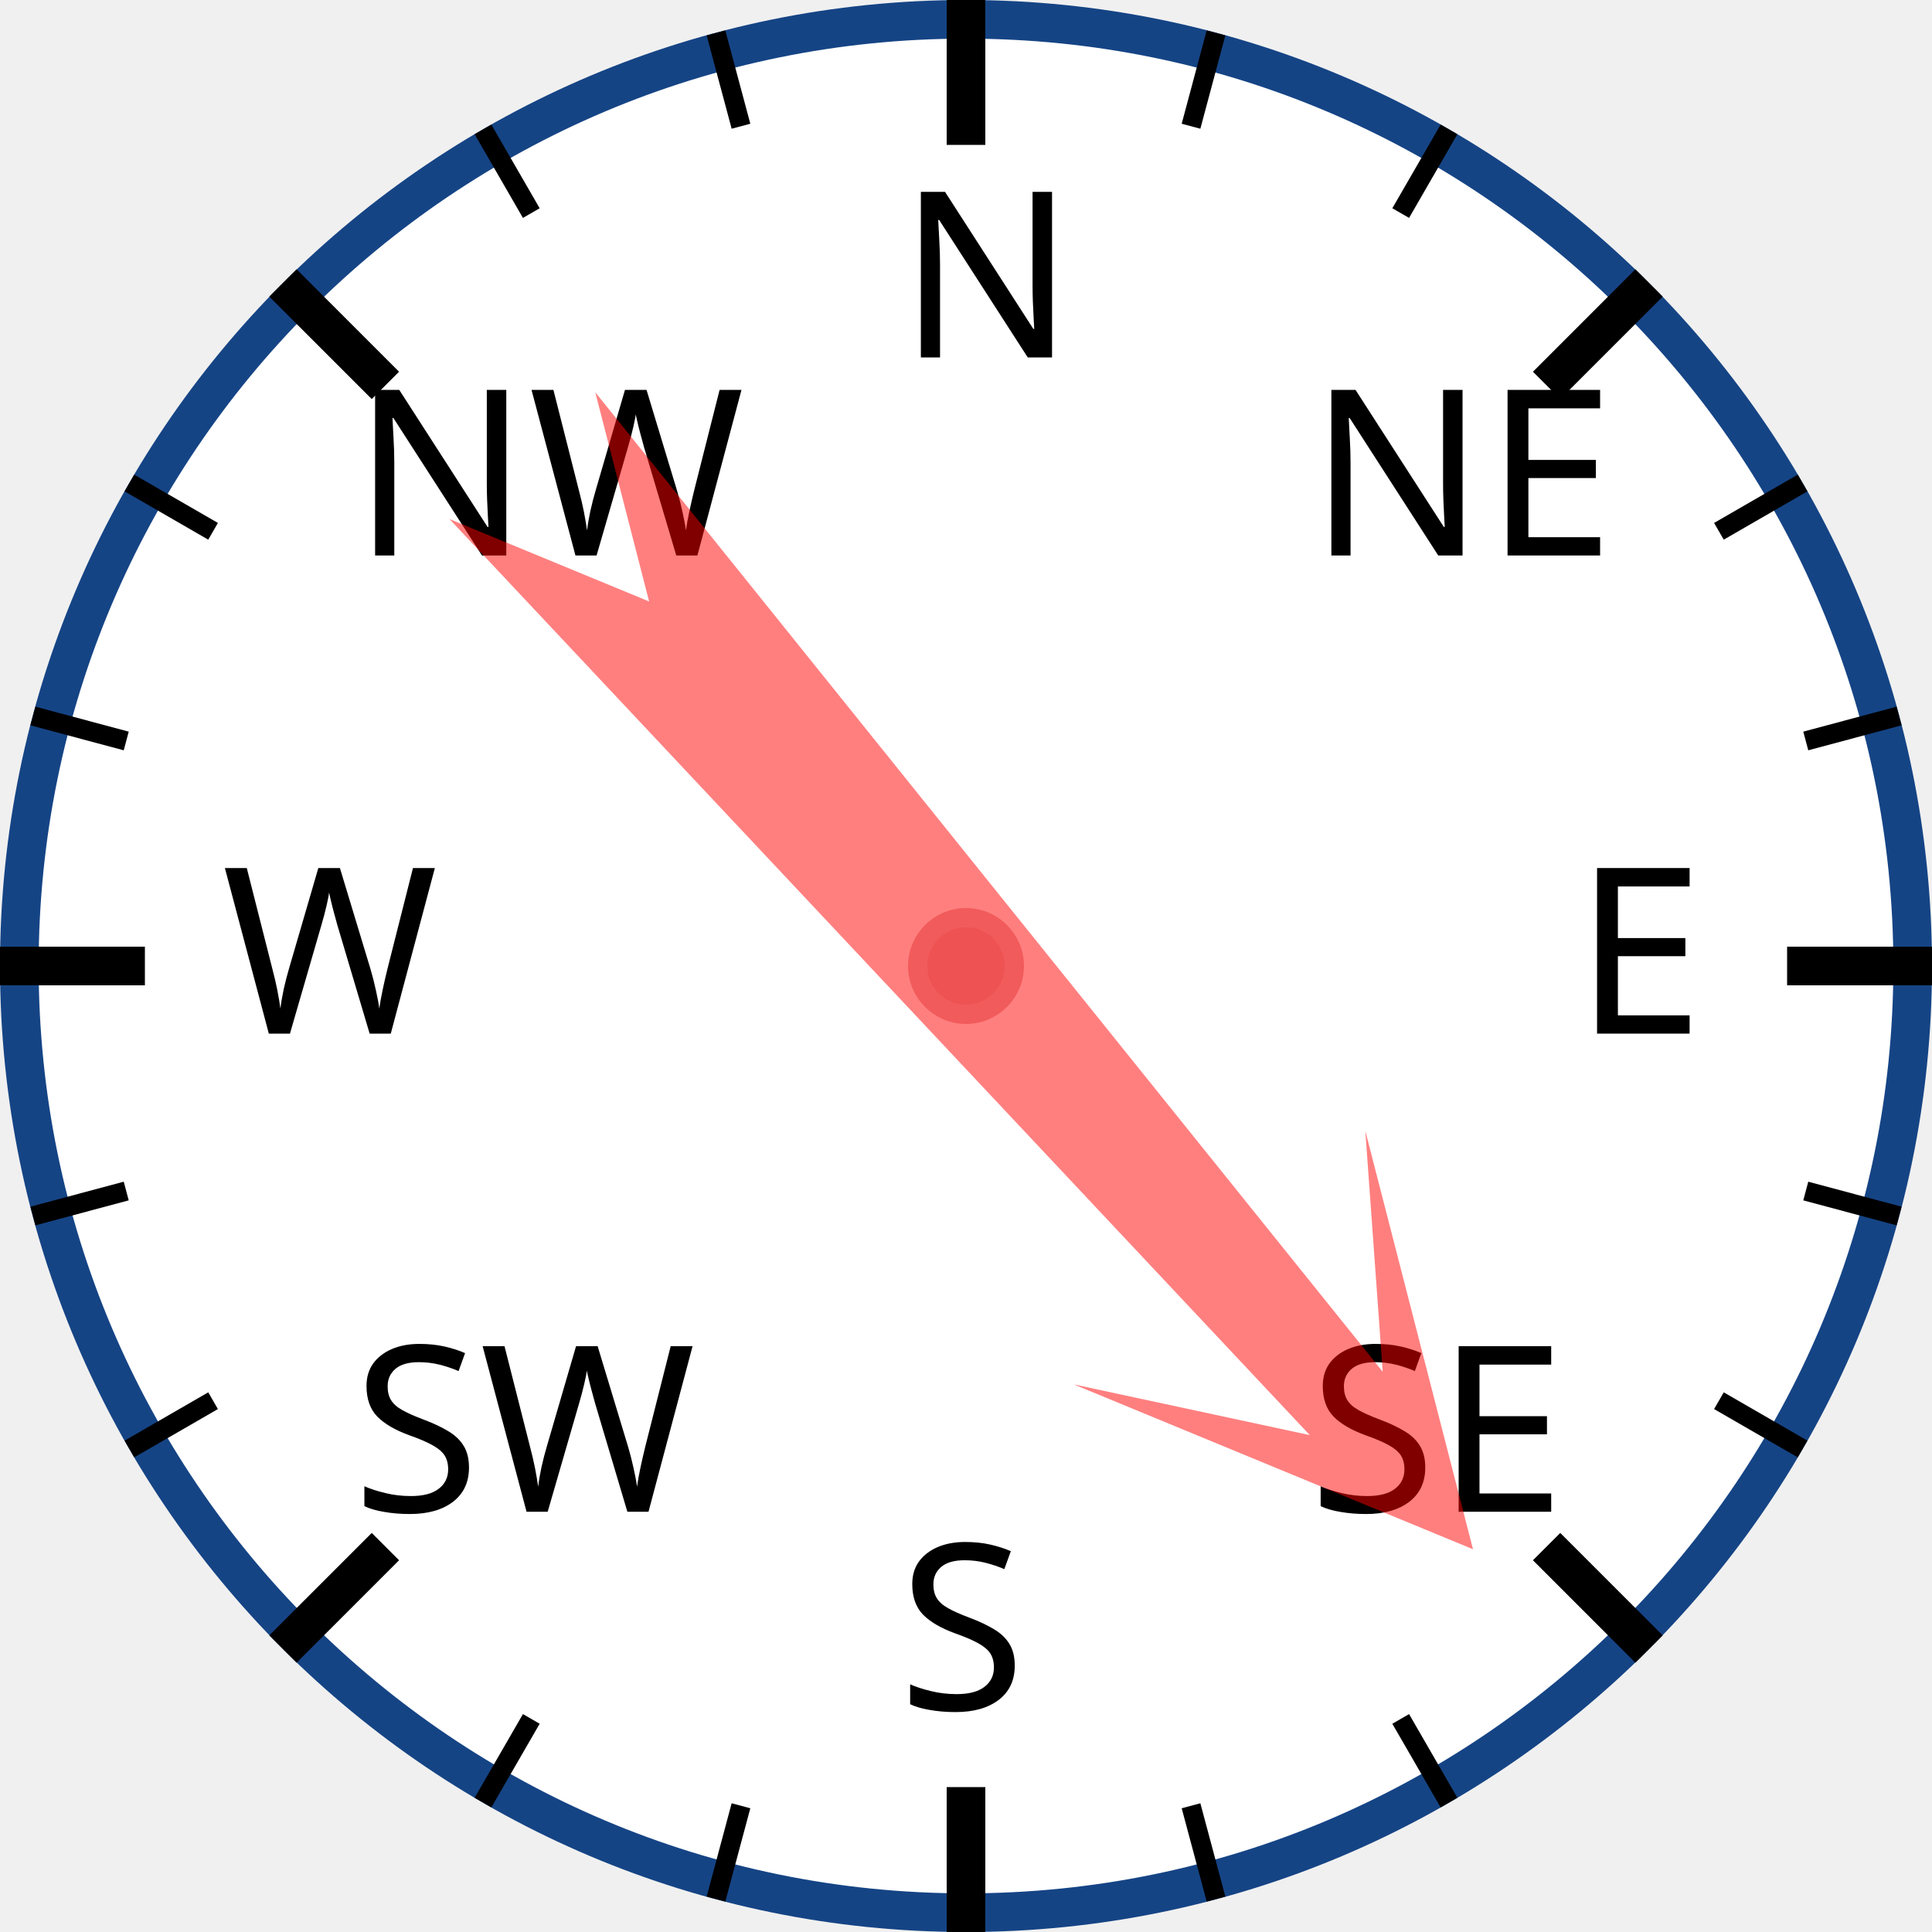
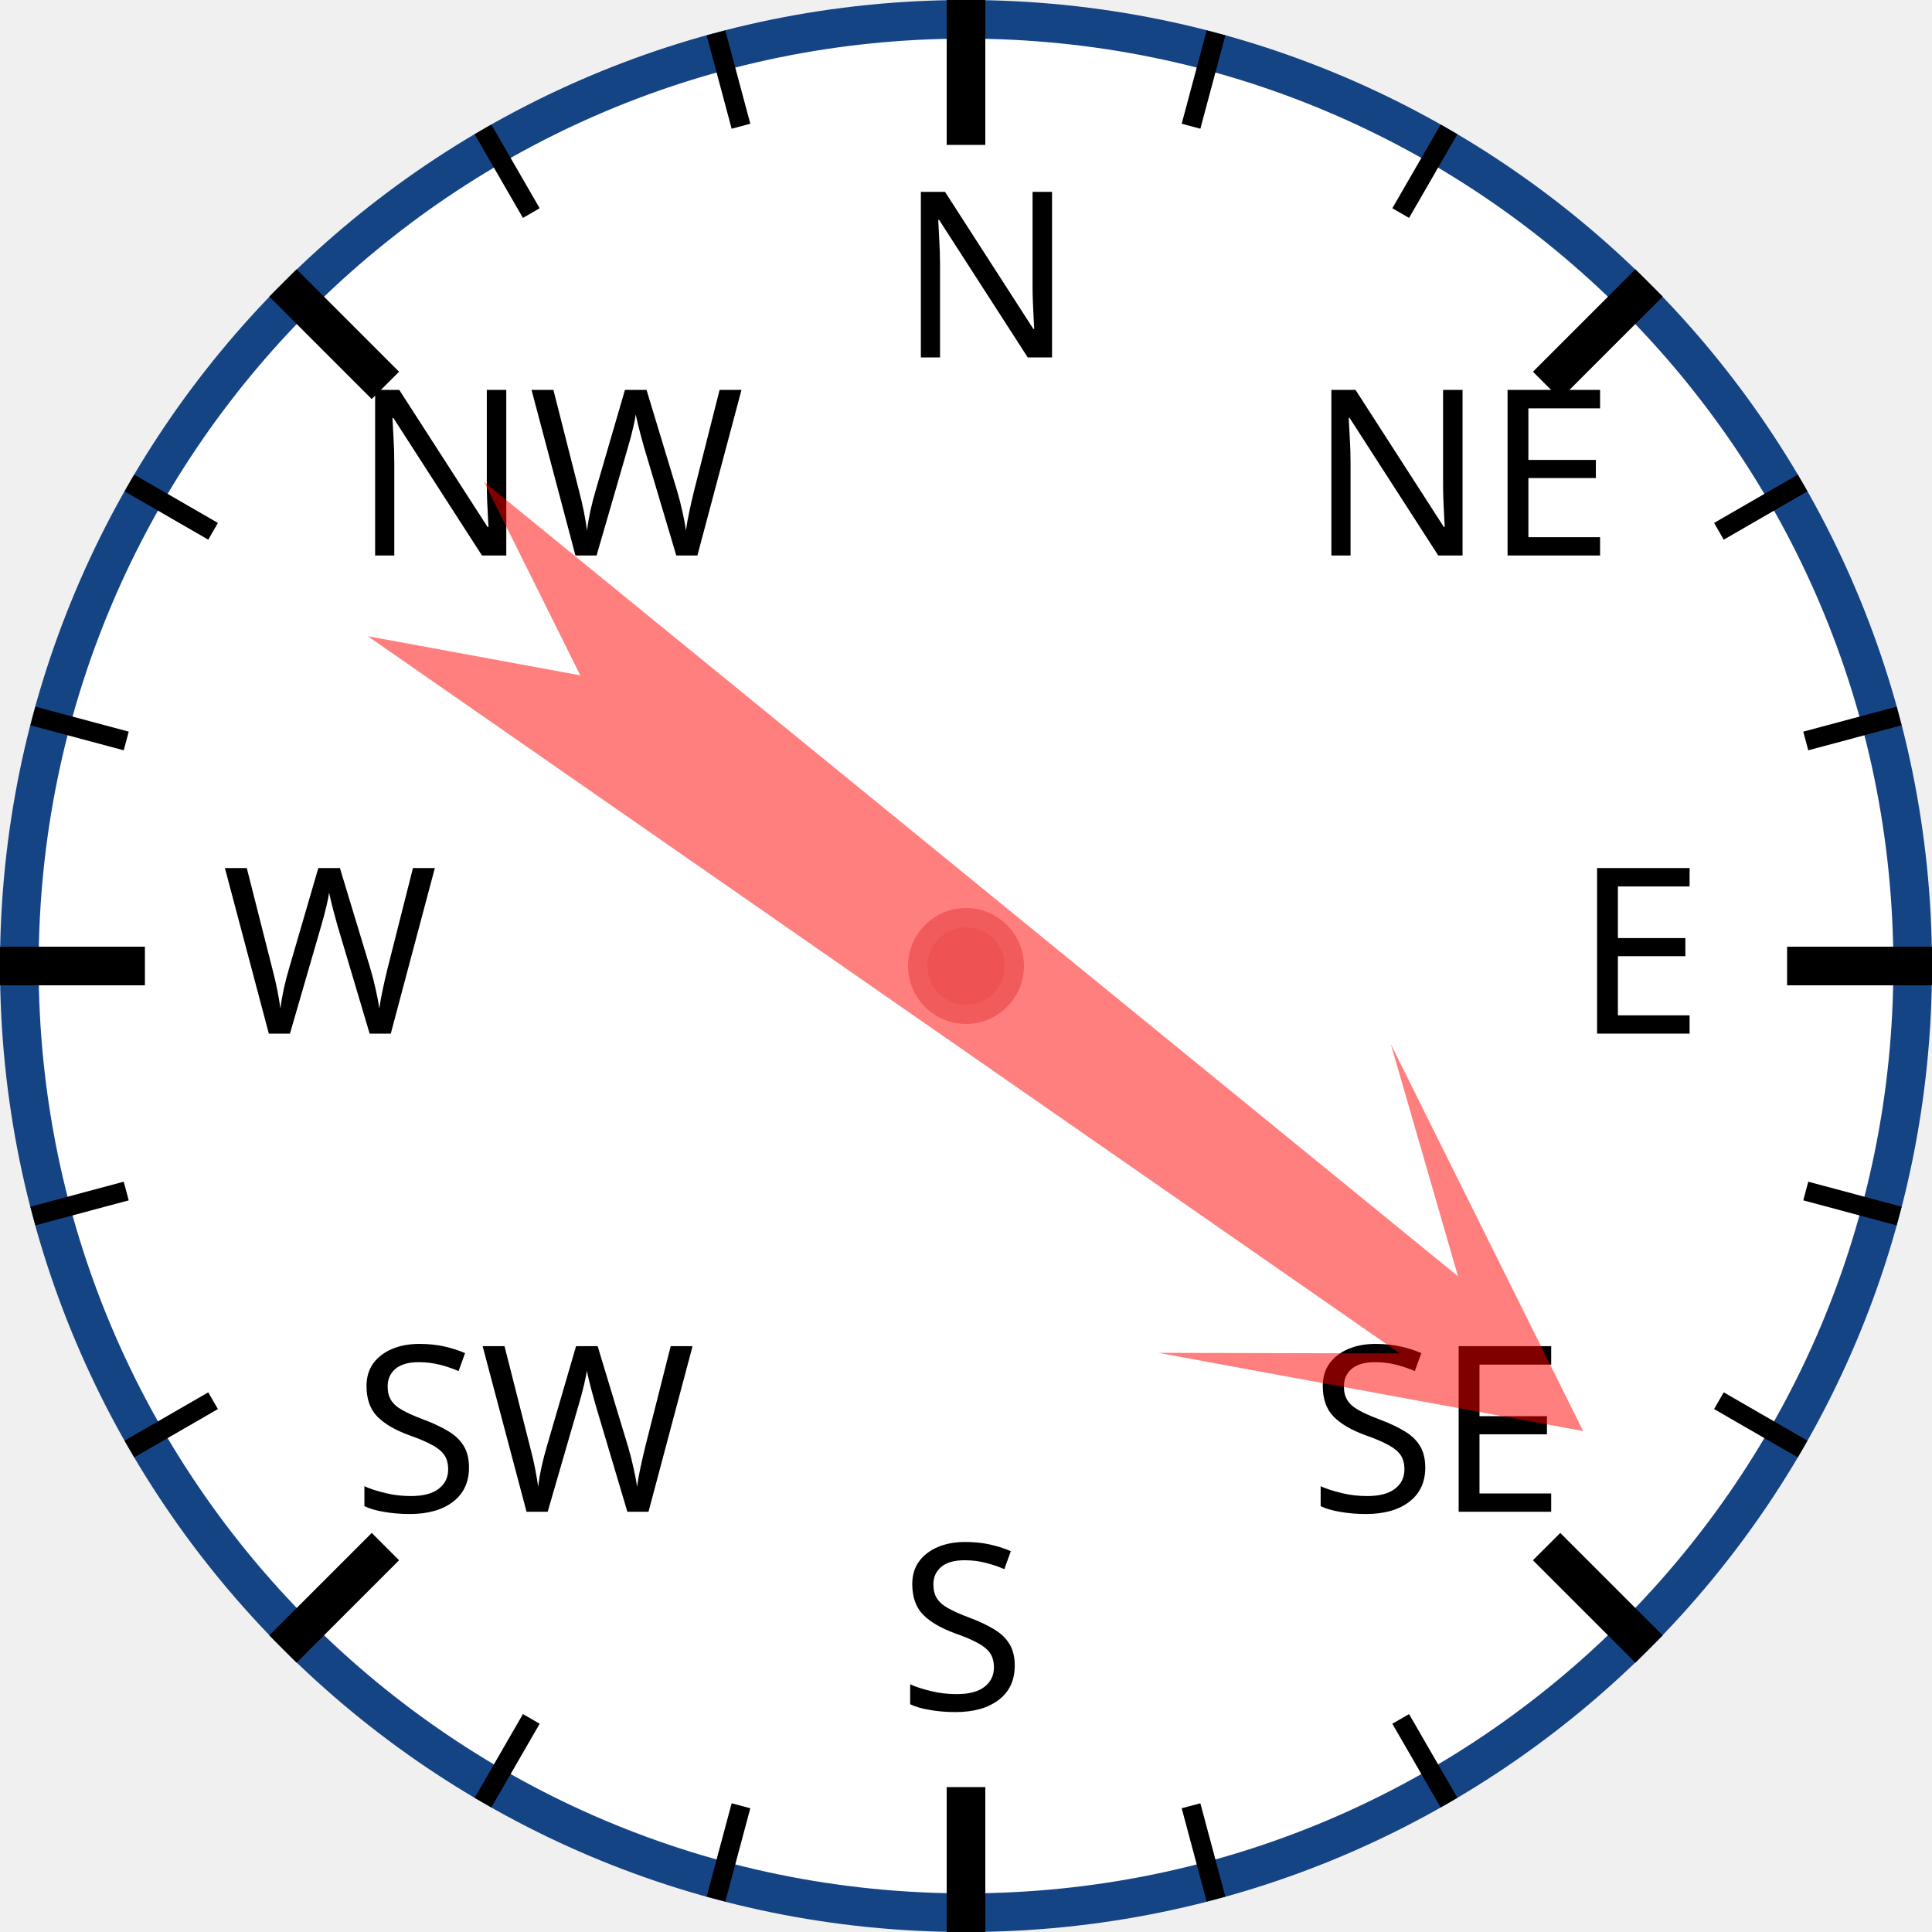
<svg xmlns="http://www.w3.org/2000/svg" width="120px" height="120px" viewBox="0 0 200 200">
  <circle cx="100" cy="100" r="98" style="fill: white; stroke: #154485; stroke-width: 4;" />
  <text x="93.0" y="37.0" style="font-family: sans-serif; font-size: 18pt;">N</text>
  <line x1="100.0" y1="0.0" x2="100.0" y2="15.0" style="stroke: black; stroke-width: 4;" />
  <line x1="74.118" y1="3.407" x2="76.706" y2="13.067" style="stroke: black; stroke-width: 2;" />
  <line x1="50" y1="13.397" x2="55" y2="22.058" style="stroke: black; stroke-width: 2;" />
  <text x="36.503" y="57.503" style="font-family: sans-serif; font-size: 18pt;">NW</text>
  <line x1="29.289" y1="29.289" x2="39.896" y2="39.896" style="stroke: black; stroke-width: 4;" />
  <line x1="13.397" y1="50" x2="22.058" y2="55" style="stroke: black; stroke-width: 2;" />
  <line x1="3.407" y1="74.118" x2="13.067" y2="76.706" style="stroke: black; stroke-width: 2;" />
  <text x="23.0" y="107.0" style="font-family: sans-serif; font-size: 18pt;">W</text>
  <line x1="0.0" y1="100.0" x2="15.0" y2="100.0" style="stroke: black; stroke-width: 4;" />
  <line x1="3.407" y1="125.882" x2="13.067" y2="123.294" style="stroke: black; stroke-width: 2;" />
  <line x1="13.397" y1="150" x2="22.058" y2="145" style="stroke: black; stroke-width: 2;" />
  <text x="36.503" y="156.497" style="font-family: sans-serif; font-size: 18pt;">SW</text>
  <line x1="29.289" y1="170.711" x2="39.896" y2="160.104" style="stroke: black; stroke-width: 4;" />
  <line x1="50" y1="186.603" x2="55" y2="177.942" style="stroke: black; stroke-width: 2;" />
  <line x1="74.118" y1="196.593" x2="76.706" y2="186.933" style="stroke: black; stroke-width: 2;" />
  <text x="93" y="177.0" style="font-family: sans-serif; font-size: 18pt;">S</text>
  <line x1="100" y1="200.0" x2="100" y2="185.0" style="stroke: black; stroke-width: 4;" />
  <line x1="125.882" y1="196.593" x2="123.294" y2="186.933" style="stroke: black; stroke-width: 2;" />
  <line x1="150.0" y1="186.603" x2="145.0" y2="177.942" style="stroke: black; stroke-width: 2;" />
  <text x="135.497" y="156.497" style="font-family: sans-serif; font-size: 18pt;">SE</text>
  <line x1="170.711" y1="170.711" x2="160.104" y2="160.104" style="stroke: black; stroke-width: 4;" />
  <line x1="186.603" y1="150" x2="177.942" y2="145" style="stroke: black; stroke-width: 2;" />
  <line x1="196.593" y1="125.882" x2="186.933" y2="123.294" style="stroke: black; stroke-width: 2;" />
  <text x="163.0" y="107" style="font-family: sans-serif; font-size: 18pt;">E</text>
  <line x1="200.0" y1="100" x2="185.0" y2="100" style="stroke: black; stroke-width: 4;" />
  <line x1="196.593" y1="74.118" x2="186.933" y2="76.706" style="stroke: black; stroke-width: 2;" />
  <line x1="186.603" y1="50" x2="177.942" y2="55" style="stroke: black; stroke-width: 2;" />
  <text x="135.497" y="57.503" style="font-family: sans-serif; font-size: 18pt;">NE</text>
  <line x1="170.711" y1="29.289" x2="160.104" y2="39.896" style="stroke: black; stroke-width: 4;" />
  <line x1="150" y1="13.397" x2="145" y2="22.058" style="stroke: black; stroke-width: 2;" />
  <line x1="125.882" y1="3.407" x2="123.294" y2="13.067" style="stroke: black; stroke-width: 2;" />
-   <polygon points="100 20 120 60 105 40 110 170 100 150 90 170 95 40 80 60" style="fill: red; fill-opacity: 0.5;" transform="rotate(139,100,100)" />
+   <polygon points="100 20 120 60 105 40 110 170 100 150 90 170 95 40 80 60" style="fill: red; fill-opacity: 0.5;" transform="rotate(127,100,100)" />
  <circle cx="100" cy="100" r="5" style="fill: #EE5252; stroke: #F25B5B; stroke-width: 2;" />
</svg>
